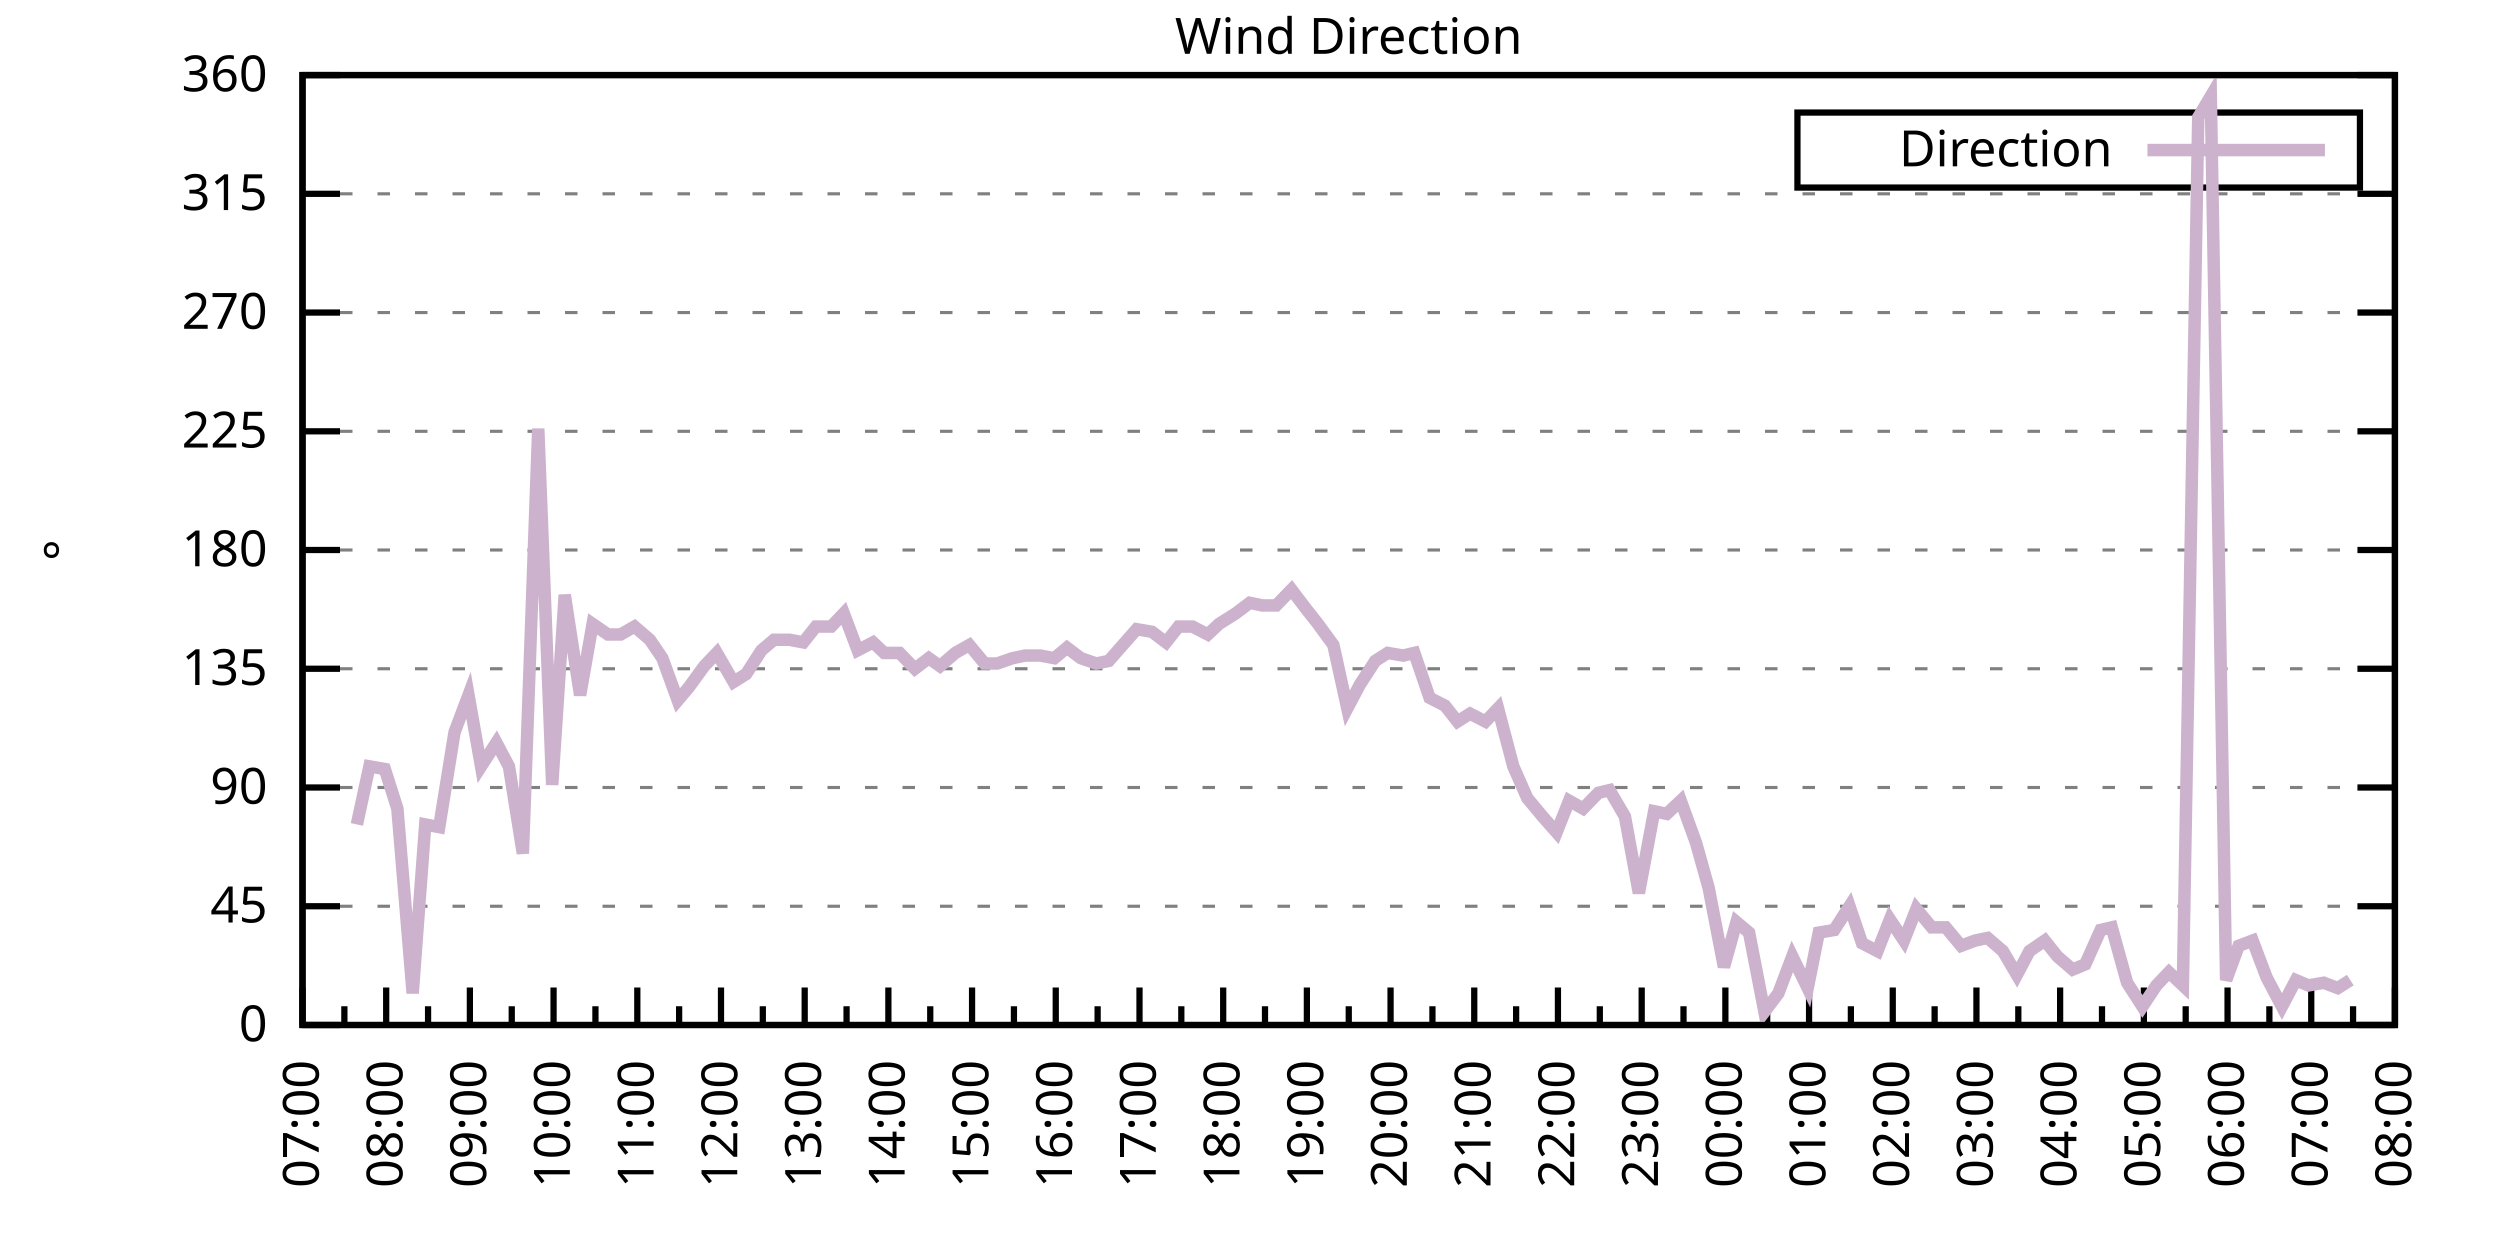
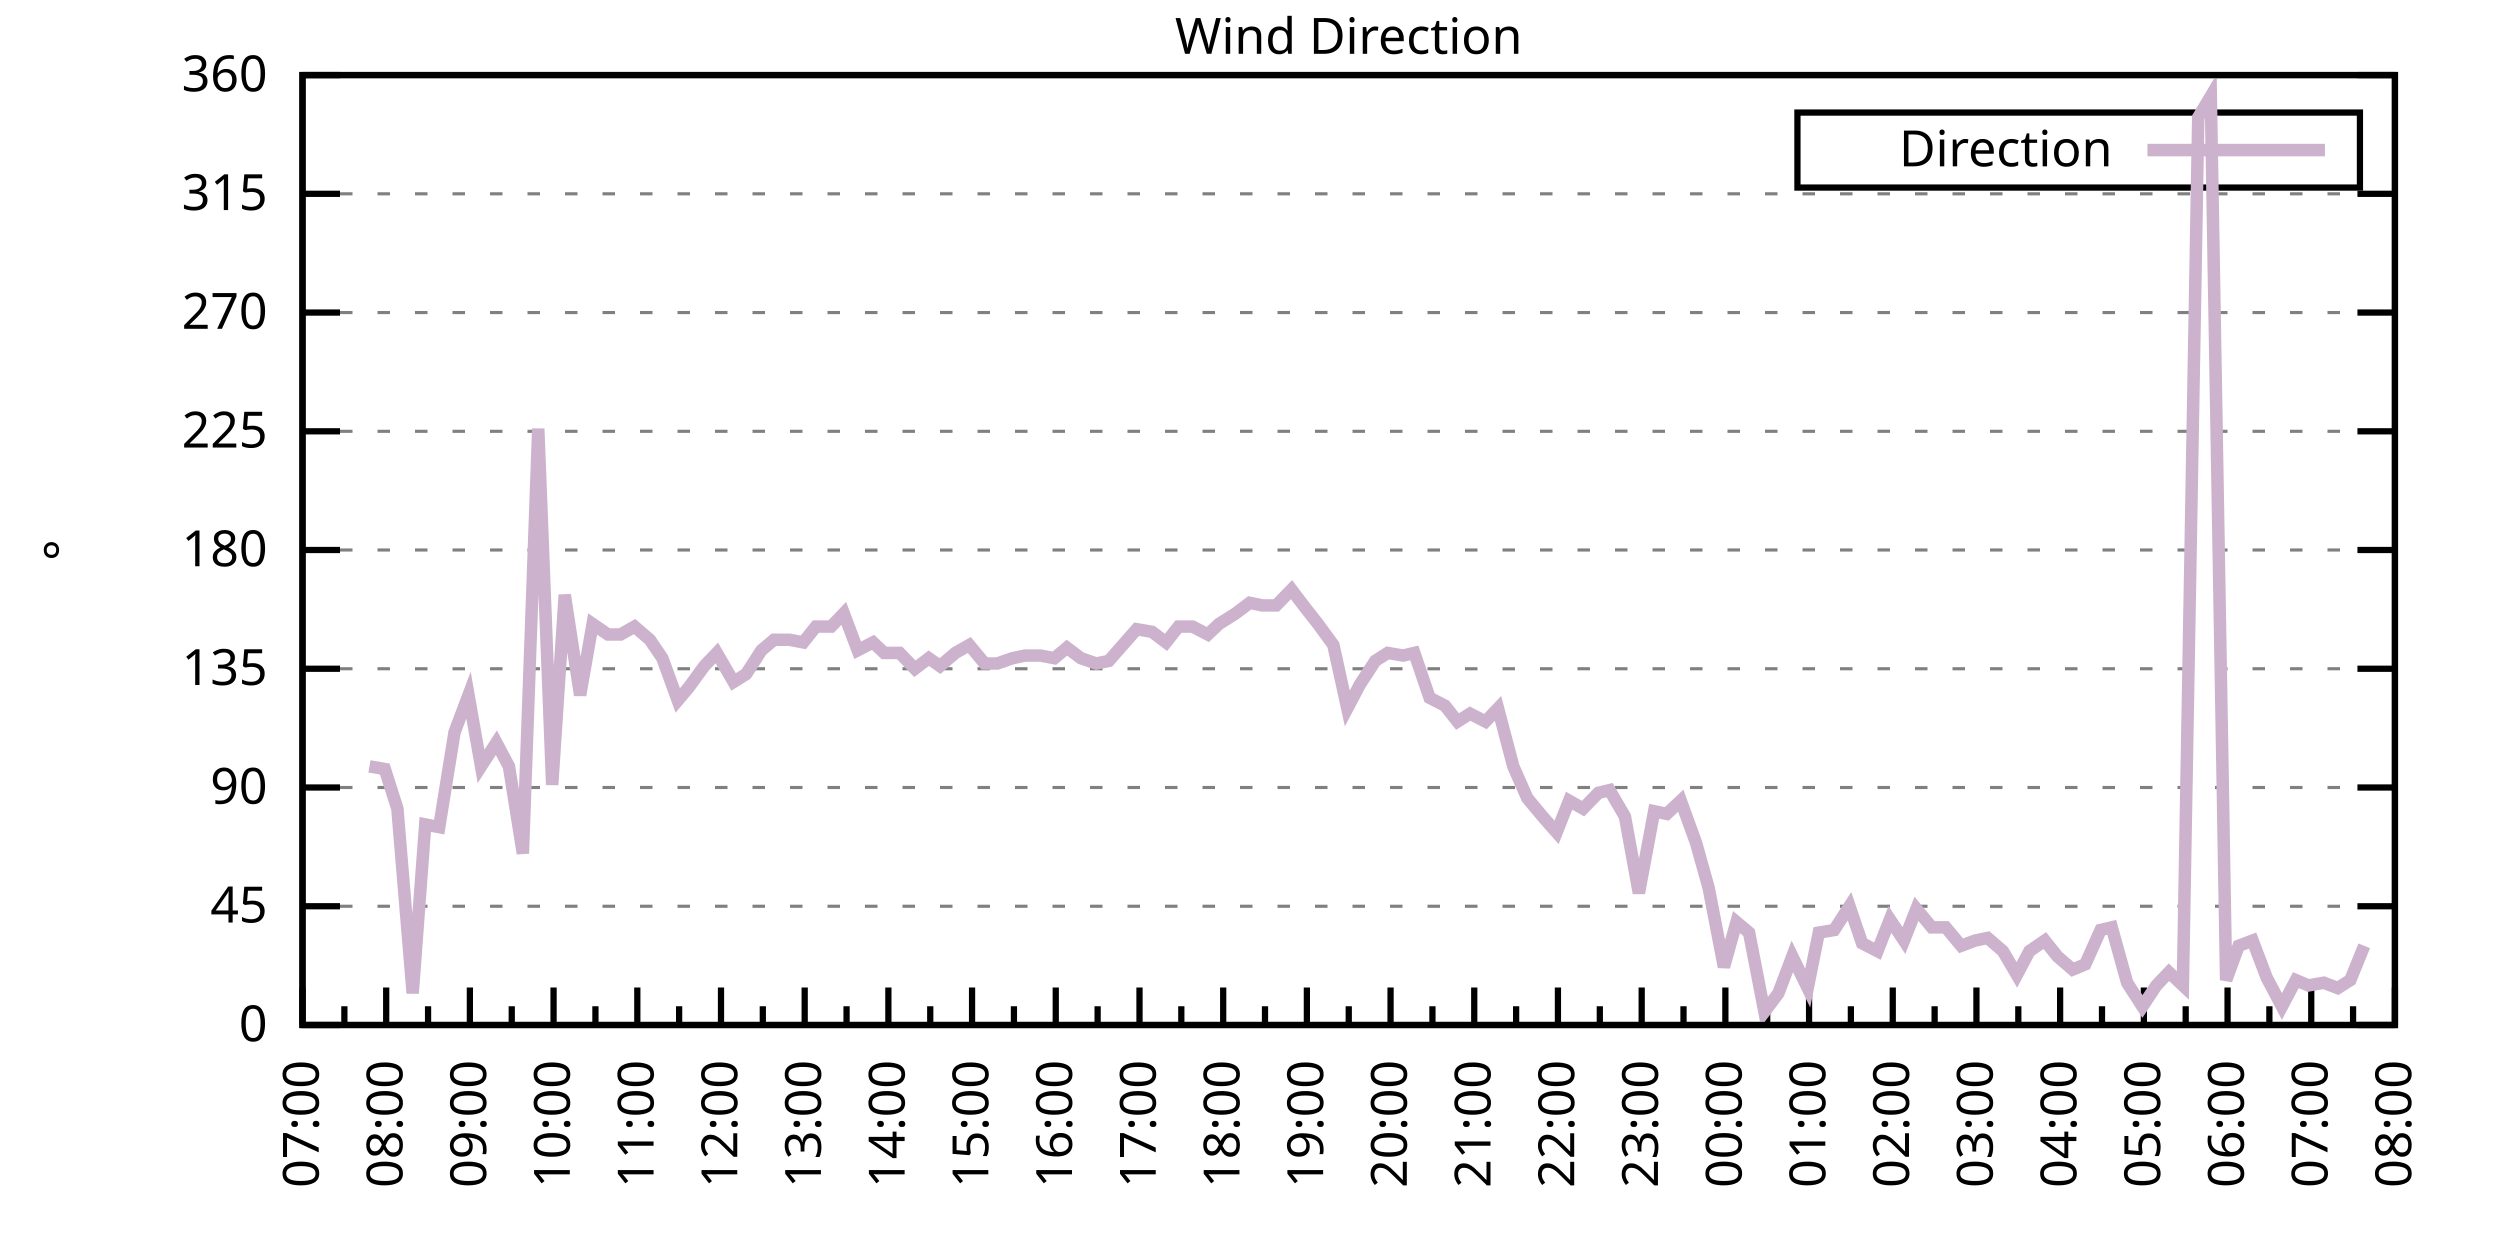
<svg xmlns="http://www.w3.org/2000/svg" xmlns:xlink="http://www.w3.org/1999/xlink" width="400" height="200" viewBox="0 0 400 200">
  <g id="gnuplot_canvas">
    <rect x="0" y="0" width="400" height="200" fill="none" />
    <defs>
      <circle id="gpDot" r="0.5" stroke-width="0.5" stroke="currentColor" />
      <path id="gpPt0" stroke-width="0.333" stroke="currentColor" d="M-1,0 h2 M0,-1 v2" />
      <path id="gpPt1" stroke-width="0.333" stroke="currentColor" d="M-1,-1 L1,1 M1,-1 L-1,1" />
      <path id="gpPt2" stroke-width="0.333" stroke="currentColor" d="M-1,0 L1,0 M0,-1 L0,1 M-1,-1 L1,1 M-1,1 L1,-1" />
      <rect id="gpPt3" stroke-width="0.333" stroke="currentColor" x="-1" y="-1" width="2" height="2" />
      <rect id="gpPt4" stroke-width="0.333" stroke="currentColor" fill="currentColor" x="-1" y="-1" width="2" height="2" />
      <circle id="gpPt5" stroke-width="0.333" stroke="currentColor" cx="0" cy="0" r="1" />
      <use xlink:href="#gpPt5" id="gpPt6" fill="currentColor" stroke="none" />
      <path id="gpPt7" stroke-width="0.333" stroke="currentColor" d="M0,-1.33 L-1.33,0.67 L1.33,0.67 z" />
      <use xlink:href="#gpPt7" id="gpPt8" fill="currentColor" stroke="none" />
      <use xlink:href="#gpPt7" id="gpPt9" stroke="currentColor" transform="rotate(180)" />
      <use xlink:href="#gpPt9" id="gpPt10" fill="currentColor" stroke="none" />
      <use xlink:href="#gpPt3" id="gpPt11" stroke="currentColor" transform="rotate(45)" />
      <use xlink:href="#gpPt11" id="gpPt12" fill="currentColor" stroke="none" />
      <path id="gpPt13" stroke-width="0.333" stroke="currentColor" d="M0,1.330 L1.265,0.411 L0.782,-1.067 L-0.782,-1.076 L-1.265,0.411 z" />
      <use xlink:href="#gpPt13" id="gpPt14" fill="currentColor" stroke="none" />
      <filter id="textbox" filterUnits="objectBoundingBox" x="0" y="0" height="1" width="1">
        <feFlood flood-color="white" flood-opacity="1" result="bgnd" />
        <feComposite in="SourceGraphic" in2="bgnd" operator="atop" />
      </filter>
      <filter id="greybox" filterUnits="objectBoundingBox" x="0" y="0" height="1" width="1">
        <feFlood flood-color="lightgrey" flood-opacity="1" result="grey" />
        <feComposite in="SourceGraphic" in2="grey" operator="atop" />
      </filter>
    </defs>
    <g fill="none" color="white" stroke="currentColor" stroke-width="1.00" stroke-linecap="butt" stroke-linejoin="miter">
</g>
    <g fill="none" color="black" stroke="currentColor" stroke-width="1.00" stroke-linecap="butt" stroke-linejoin="miter">
      <g stroke="none" shape-rendering="crispEdges">
        <polygon fill="rgb(255, 255, 255)" points="48.40,164.00 383.18,164.00 383.18,12.02 48.40,12.02 " />
      </g>
    </g>
    <g fill="none" color="black" stroke="currentColor" stroke-width="1.00" stroke-linecap="butt" stroke-linejoin="miter">
</g>
    <g fill="none" color="black" stroke="black" stroke-width="0.50" stroke-linecap="butt" stroke-linejoin="miter">
</g>
    <g fill="none" color="gray" stroke="currentColor" stroke-width="0.50" stroke-linecap="butt" stroke-linejoin="miter">
      <path stroke="gray" stroke-dasharray="2,4" class="gridline" d="M48.40,164.00 L383.19,164.00  " />
    </g>
    <g fill="none" color="gray" stroke="gray" stroke-width="1.00" stroke-linecap="butt" stroke-linejoin="miter">
</g>
    <g fill="none" color="black" stroke="currentColor" stroke-width="1.00" stroke-linecap="butt" stroke-linejoin="miter">
      <path stroke="black" d="M48.40,164.00 L54.40,164.00 M383.19,164.00 L377.19,164.00  " />
      <g transform="translate(42.80,166.60)" stroke="none" fill="black" font-family="Sans" font-size="8.00" text-anchor="end">
        <text>
          <tspan font-family="Sans"> 0</tspan>
        </text>
      </g>
    </g>
    <g fill="none" color="black" stroke="currentColor" stroke-width="1.00" stroke-linecap="butt" stroke-linejoin="miter">
</g>
    <g fill="none" color="black" stroke="black" stroke-width="0.50" stroke-linecap="butt" stroke-linejoin="miter">
</g>
    <g fill="none" color="gray" stroke="currentColor" stroke-width="0.50" stroke-linecap="butt" stroke-linejoin="miter">
      <path stroke="gray" stroke-dasharray="2,4" class="gridline" d="M48.40,145.00 L383.19,145.00  " />
    </g>
    <g fill="none" color="gray" stroke="gray" stroke-width="1.00" stroke-linecap="butt" stroke-linejoin="miter">
</g>
    <g fill="none" color="black" stroke="currentColor" stroke-width="1.00" stroke-linecap="butt" stroke-linejoin="miter">
      <path stroke="black" d="M48.40,145.00 L54.40,145.00 M383.19,145.00 L377.19,145.00  " />
      <g transform="translate(42.80,147.60)" stroke="none" fill="black" font-family="Sans" font-size="8.00" text-anchor="end">
        <text>
          <tspan font-family="Sans"> 45</tspan>
        </text>
      </g>
    </g>
    <g fill="none" color="black" stroke="currentColor" stroke-width="1.00" stroke-linecap="butt" stroke-linejoin="miter">
</g>
    <g fill="none" color="black" stroke="black" stroke-width="0.50" stroke-linecap="butt" stroke-linejoin="miter">
</g>
    <g fill="none" color="gray" stroke="currentColor" stroke-width="0.50" stroke-linecap="butt" stroke-linejoin="miter">
      <path stroke="gray" stroke-dasharray="2,4" class="gridline" d="M48.40,126.00 L383.19,126.00  " />
    </g>
    <g fill="none" color="gray" stroke="gray" stroke-width="1.00" stroke-linecap="butt" stroke-linejoin="miter">
</g>
    <g fill="none" color="black" stroke="currentColor" stroke-width="1.00" stroke-linecap="butt" stroke-linejoin="miter">
      <path stroke="black" d="M48.40,126.00 L54.40,126.00 M383.19,126.00 L377.19,126.00  " />
      <g transform="translate(42.80,128.60)" stroke="none" fill="black" font-family="Sans" font-size="8.00" text-anchor="end">
        <text>
          <tspan font-family="Sans"> 90</tspan>
        </text>
      </g>
    </g>
    <g fill="none" color="black" stroke="currentColor" stroke-width="1.00" stroke-linecap="butt" stroke-linejoin="miter">
</g>
    <g fill="none" color="black" stroke="black" stroke-width="0.50" stroke-linecap="butt" stroke-linejoin="miter">
</g>
    <g fill="none" color="gray" stroke="currentColor" stroke-width="0.50" stroke-linecap="butt" stroke-linejoin="miter">
      <path stroke="gray" stroke-dasharray="2,4" class="gridline" d="M48.40,107.00 L383.19,107.00  " />
    </g>
    <g fill="none" color="gray" stroke="gray" stroke-width="1.00" stroke-linecap="butt" stroke-linejoin="miter">
</g>
    <g fill="none" color="black" stroke="currentColor" stroke-width="1.00" stroke-linecap="butt" stroke-linejoin="miter">
      <path stroke="black" d="M48.40,107.00 L54.40,107.00 M383.19,107.00 L377.19,107.00  " />
      <g transform="translate(42.80,109.60)" stroke="none" fill="black" font-family="Sans" font-size="8.00" text-anchor="end">
        <text>
          <tspan font-family="Sans"> 135</tspan>
        </text>
      </g>
    </g>
    <g fill="none" color="black" stroke="currentColor" stroke-width="1.00" stroke-linecap="butt" stroke-linejoin="miter">
</g>
    <g fill="none" color="black" stroke="black" stroke-width="0.50" stroke-linecap="butt" stroke-linejoin="miter">
</g>
    <g fill="none" color="gray" stroke="currentColor" stroke-width="0.50" stroke-linecap="butt" stroke-linejoin="miter">
      <path stroke="gray" stroke-dasharray="2,4" class="gridline" d="M48.40,88.00 L383.19,88.00  " />
    </g>
    <g fill="none" color="gray" stroke="gray" stroke-width="1.00" stroke-linecap="butt" stroke-linejoin="miter">
</g>
    <g fill="none" color="black" stroke="currentColor" stroke-width="1.00" stroke-linecap="butt" stroke-linejoin="miter">
      <path stroke="black" d="M48.40,88.00 L54.40,88.00 M383.19,88.00 L377.19,88.00  " />
      <g transform="translate(42.80,90.60)" stroke="none" fill="black" font-family="Sans" font-size="8.00" text-anchor="end">
        <text>
          <tspan font-family="Sans"> 180</tspan>
        </text>
      </g>
    </g>
    <g fill="none" color="black" stroke="currentColor" stroke-width="1.00" stroke-linecap="butt" stroke-linejoin="miter">
</g>
    <g fill="none" color="black" stroke="black" stroke-width="0.50" stroke-linecap="butt" stroke-linejoin="miter">
</g>
    <g fill="none" color="gray" stroke="currentColor" stroke-width="0.50" stroke-linecap="butt" stroke-linejoin="miter">
      <path stroke="gray" stroke-dasharray="2,4" class="gridline" d="M48.40,69.01 L383.19,69.01  " />
    </g>
    <g fill="none" color="gray" stroke="gray" stroke-width="1.00" stroke-linecap="butt" stroke-linejoin="miter">
</g>
    <g fill="none" color="black" stroke="currentColor" stroke-width="1.00" stroke-linecap="butt" stroke-linejoin="miter">
      <path stroke="black" d="M48.40,69.01 L54.40,69.01 M383.19,69.01 L377.19,69.01  " />
      <g transform="translate(42.80,71.61)" stroke="none" fill="black" font-family="Sans" font-size="8.00" text-anchor="end">
        <text>
          <tspan font-family="Sans"> 225</tspan>
        </text>
      </g>
    </g>
    <g fill="none" color="black" stroke="currentColor" stroke-width="1.00" stroke-linecap="butt" stroke-linejoin="miter">
</g>
    <g fill="none" color="black" stroke="black" stroke-width="0.50" stroke-linecap="butt" stroke-linejoin="miter">
</g>
    <g fill="none" color="gray" stroke="currentColor" stroke-width="0.50" stroke-linecap="butt" stroke-linejoin="miter">
      <path stroke="gray" stroke-dasharray="2,4" class="gridline" d="M48.40,50.01 L383.19,50.01  " />
    </g>
    <g fill="none" color="gray" stroke="gray" stroke-width="1.00" stroke-linecap="butt" stroke-linejoin="miter">
</g>
    <g fill="none" color="black" stroke="currentColor" stroke-width="1.00" stroke-linecap="butt" stroke-linejoin="miter">
      <path stroke="black" d="M48.40,50.01 L54.40,50.01 M383.19,50.01 L377.19,50.01  " />
      <g transform="translate(42.80,52.61)" stroke="none" fill="black" font-family="Sans" font-size="8.00" text-anchor="end">
        <text>
          <tspan font-family="Sans"> 270</tspan>
        </text>
      </g>
    </g>
    <g fill="none" color="black" stroke="currentColor" stroke-width="1.00" stroke-linecap="butt" stroke-linejoin="miter">
</g>
    <g fill="none" color="black" stroke="black" stroke-width="0.50" stroke-linecap="butt" stroke-linejoin="miter">
</g>
    <g fill="none" color="gray" stroke="currentColor" stroke-width="0.50" stroke-linecap="butt" stroke-linejoin="miter">
      <path stroke="gray" stroke-dasharray="2,4" class="gridline" d="M48.40,31.01 L383.19,31.01  " />
    </g>
    <g fill="none" color="gray" stroke="gray" stroke-width="1.00" stroke-linecap="butt" stroke-linejoin="miter">
</g>
    <g fill="none" color="black" stroke="currentColor" stroke-width="1.00" stroke-linecap="butt" stroke-linejoin="miter">
      <path stroke="black" d="M48.40,31.01 L54.40,31.01 M383.19,31.01 L377.19,31.01  " />
      <g transform="translate(42.80,33.61)" stroke="none" fill="black" font-family="Sans" font-size="8.00" text-anchor="end">
        <text>
          <tspan font-family="Sans"> 315</tspan>
        </text>
      </g>
    </g>
    <g fill="none" color="black" stroke="currentColor" stroke-width="1.00" stroke-linecap="butt" stroke-linejoin="miter">
</g>
    <g fill="none" color="black" stroke="black" stroke-width="0.50" stroke-linecap="butt" stroke-linejoin="miter">
</g>
    <g fill="none" color="gray" stroke="currentColor" stroke-width="0.50" stroke-linecap="butt" stroke-linejoin="miter">
      <path stroke="gray" stroke-dasharray="2,4" class="gridline" d="M48.40,12.01 L383.19,12.01  " />
    </g>
    <g fill="none" color="gray" stroke="gray" stroke-width="1.00" stroke-linecap="butt" stroke-linejoin="miter">
</g>
    <g fill="none" color="black" stroke="currentColor" stroke-width="1.00" stroke-linecap="butt" stroke-linejoin="miter">
      <path stroke="black" d="M48.40,12.01 L54.40,12.01 M383.19,12.01 L377.19,12.01  " />
      <g transform="translate(42.80,14.61)" stroke="none" fill="black" font-family="Sans" font-size="8.00" text-anchor="end">
        <text>
          <tspan font-family="Sans"> 360</tspan>
        </text>
      </g>
    </g>
    <g fill="none" color="black" stroke="currentColor" stroke-width="1.00" stroke-linecap="butt" stroke-linejoin="miter">
      <path stroke="black" d="M48.40,164.00 L48.40,158.00  " />
      <g transform="translate(51.00,169.60) rotate(270)" stroke="none" fill="black" font-family="Sans" font-size="8.00" text-anchor="end">
        <text>
          <tspan font-family="Sans">07:00</tspan>
        </text>
      </g>
    </g>
    <g fill="none" color="black" stroke="currentColor" stroke-width="1.00" stroke-linecap="butt" stroke-linejoin="miter">
      <path stroke="black" d="M55.10,164.00 L55.10,161.00 M61.79,164.00 L61.79,158.00  " />
      <g transform="translate(64.39,169.60) rotate(270)" stroke="none" fill="black" font-family="Sans" font-size="8.00" text-anchor="end">
        <text>
          <tspan font-family="Sans">08:00</tspan>
        </text>
      </g>
    </g>
    <g fill="none" color="black" stroke="currentColor" stroke-width="1.00" stroke-linecap="butt" stroke-linejoin="miter">
      <path stroke="black" d="M68.49,164.00 L68.49,161.00 M75.18,164.00 L75.18,158.00  " />
      <g transform="translate(77.78,169.60) rotate(270)" stroke="none" fill="black" font-family="Sans" font-size="8.00" text-anchor="end">
        <text>
          <tspan font-family="Sans">09:00</tspan>
        </text>
      </g>
    </g>
    <g fill="none" color="black" stroke="currentColor" stroke-width="1.00" stroke-linecap="butt" stroke-linejoin="miter">
      <path stroke="black" d="M81.88,164.00 L81.88,161.00 M88.57,164.00 L88.57,158.00  " />
      <g transform="translate(91.17,169.60) rotate(270)" stroke="none" fill="black" font-family="Sans" font-size="8.00" text-anchor="end">
        <text>
          <tspan font-family="Sans">10:00</tspan>
        </text>
      </g>
    </g>
    <g fill="none" color="black" stroke="currentColor" stroke-width="1.00" stroke-linecap="butt" stroke-linejoin="miter">
      <path stroke="black" d="M95.27,164.00 L95.27,161.00 M101.97,164.00 L101.97,158.00  " />
      <g transform="translate(104.57,169.60) rotate(270)" stroke="none" fill="black" font-family="Sans" font-size="8.00" text-anchor="end">
        <text>
          <tspan font-family="Sans">11:00</tspan>
        </text>
      </g>
    </g>
    <g fill="none" color="black" stroke="currentColor" stroke-width="1.00" stroke-linecap="butt" stroke-linejoin="miter">
      <path stroke="black" d="M108.66,164.00 L108.66,161.00 M115.36,164.00 L115.36,158.00  " />
      <g transform="translate(117.96,169.60) rotate(270)" stroke="none" fill="black" font-family="Sans" font-size="8.00" text-anchor="end">
        <text>
          <tspan font-family="Sans">12:00</tspan>
        </text>
      </g>
    </g>
    <g fill="none" color="black" stroke="currentColor" stroke-width="1.00" stroke-linecap="butt" stroke-linejoin="miter">
      <path stroke="black" d="M122.05,164.00 L122.05,161.00 M128.75,164.00 L128.75,158.00  " />
      <g transform="translate(131.35,169.60) rotate(270)" stroke="none" fill="black" font-family="Sans" font-size="8.00" text-anchor="end">
        <text>
          <tspan font-family="Sans">13:00</tspan>
        </text>
      </g>
    </g>
    <g fill="none" color="black" stroke="currentColor" stroke-width="1.00" stroke-linecap="butt" stroke-linejoin="miter">
      <path stroke="black" d="M135.45,164.00 L135.45,161.00 M142.14,164.00 L142.14,158.00  " />
      <g transform="translate(144.74,169.60) rotate(270)" stroke="none" fill="black" font-family="Sans" font-size="8.00" text-anchor="end">
        <text>
          <tspan font-family="Sans">14:00</tspan>
        </text>
      </g>
    </g>
    <g fill="none" color="black" stroke="currentColor" stroke-width="1.00" stroke-linecap="butt" stroke-linejoin="miter">
      <path stroke="black" d="M148.84,164.00 L148.84,161.00 M155.53,164.00 L155.53,158.00  " />
      <g transform="translate(158.13,169.60) rotate(270)" stroke="none" fill="black" font-family="Sans" font-size="8.00" text-anchor="end">
        <text>
          <tspan font-family="Sans">15:00</tspan>
        </text>
      </g>
    </g>
    <g fill="none" color="black" stroke="currentColor" stroke-width="1.00" stroke-linecap="butt" stroke-linejoin="miter">
      <path stroke="black" d="M162.23,164.00 L162.23,161.00 M168.92,164.00 L168.92,158.00  " />
      <g transform="translate(171.52,169.60) rotate(270)" stroke="none" fill="black" font-family="Sans" font-size="8.00" text-anchor="end">
        <text>
          <tspan font-family="Sans">16:00</tspan>
        </text>
      </g>
    </g>
    <g fill="none" color="black" stroke="currentColor" stroke-width="1.00" stroke-linecap="butt" stroke-linejoin="miter">
      <path stroke="black" d="M175.62,164.00 L175.62,161.00 M182.32,164.00 L182.32,158.00  " />
      <g transform="translate(184.92,169.60) rotate(270)" stroke="none" fill="black" font-family="Sans" font-size="8.00" text-anchor="end">
        <text>
          <tspan font-family="Sans">17:00</tspan>
        </text>
      </g>
    </g>
    <g fill="none" color="black" stroke="currentColor" stroke-width="1.00" stroke-linecap="butt" stroke-linejoin="miter">
      <path stroke="black" d="M189.01,164.00 L189.01,161.00 M195.71,164.00 L195.71,158.00  " />
      <g transform="translate(198.31,169.60) rotate(270)" stroke="none" fill="black" font-family="Sans" font-size="8.00" text-anchor="end">
        <text>
          <tspan font-family="Sans">18:00</tspan>
        </text>
      </g>
    </g>
    <g fill="none" color="black" stroke="currentColor" stroke-width="1.00" stroke-linecap="butt" stroke-linejoin="miter">
      <path stroke="black" d="M202.40,164.00 L202.40,161.00 M209.10,164.00 L209.10,158.00  " />
      <g transform="translate(211.70,169.60) rotate(270)" stroke="none" fill="black" font-family="Sans" font-size="8.00" text-anchor="end">
        <text>
          <tspan font-family="Sans">19:00</tspan>
        </text>
      </g>
    </g>
    <g fill="none" color="black" stroke="currentColor" stroke-width="1.00" stroke-linecap="butt" stroke-linejoin="miter">
      <path stroke="black" d="M215.80,164.00 L215.80,161.00 M222.49,164.00 L222.49,158.00  " />
      <g transform="translate(225.09,169.60) rotate(270)" stroke="none" fill="black" font-family="Sans" font-size="8.00" text-anchor="end">
        <text>
          <tspan font-family="Sans">20:00</tspan>
        </text>
      </g>
    </g>
    <g fill="none" color="black" stroke="currentColor" stroke-width="1.00" stroke-linecap="butt" stroke-linejoin="miter">
      <path stroke="black" d="M229.19,164.00 L229.19,161.00 M235.88,164.00 L235.88,158.00  " />
      <g transform="translate(238.48,169.60) rotate(270)" stroke="none" fill="black" font-family="Sans" font-size="8.00" text-anchor="end">
        <text>
          <tspan font-family="Sans">21:00</tspan>
        </text>
      </g>
    </g>
    <g fill="none" color="black" stroke="currentColor" stroke-width="1.00" stroke-linecap="butt" stroke-linejoin="miter">
      <path stroke="black" d="M242.58,164.00 L242.58,161.00 M249.27,164.00 L249.27,158.00  " />
      <g transform="translate(251.87,169.60) rotate(270)" stroke="none" fill="black" font-family="Sans" font-size="8.00" text-anchor="end">
        <text>
          <tspan font-family="Sans">22:00</tspan>
        </text>
      </g>
    </g>
    <g fill="none" color="black" stroke="currentColor" stroke-width="1.00" stroke-linecap="butt" stroke-linejoin="miter">
      <path stroke="black" d="M255.97,164.00 L255.97,161.00 M262.67,164.00 L262.67,158.00  " />
      <g transform="translate(265.27,169.60) rotate(270)" stroke="none" fill="black" font-family="Sans" font-size="8.00" text-anchor="end">
        <text>
          <tspan font-family="Sans">23:00</tspan>
        </text>
      </g>
    </g>
    <g fill="none" color="black" stroke="currentColor" stroke-width="1.00" stroke-linecap="butt" stroke-linejoin="miter">
      <path stroke="black" d="M269.36,164.00 L269.36,161.00 M276.06,164.00 L276.06,158.00  " />
      <g transform="translate(278.66,169.60) rotate(270)" stroke="none" fill="black" font-family="Sans" font-size="8.00" text-anchor="end">
        <text>
          <tspan font-family="Sans">00:00</tspan>
        </text>
      </g>
    </g>
    <g fill="none" color="black" stroke="currentColor" stroke-width="1.00" stroke-linecap="butt" stroke-linejoin="miter">
      <path stroke="black" d="M282.75,164.00 L282.75,161.00 M289.45,164.00 L289.45,158.00  " />
      <g transform="translate(292.05,169.60) rotate(270)" stroke="none" fill="black" font-family="Sans" font-size="8.00" text-anchor="end">
        <text>
          <tspan font-family="Sans">01:00</tspan>
        </text>
      </g>
    </g>
    <g fill="none" color="black" stroke="currentColor" stroke-width="1.00" stroke-linecap="butt" stroke-linejoin="miter">
      <path stroke="black" d="M296.14,164.00 L296.14,161.00 M302.84,164.00 L302.84,158.00  " />
      <g transform="translate(305.44,169.60) rotate(270)" stroke="none" fill="black" font-family="Sans" font-size="8.00" text-anchor="end">
        <text>
          <tspan font-family="Sans">02:00</tspan>
        </text>
      </g>
    </g>
    <g fill="none" color="black" stroke="currentColor" stroke-width="1.00" stroke-linecap="butt" stroke-linejoin="miter">
      <path stroke="black" d="M309.54,164.00 L309.54,161.00 M316.23,164.00 L316.23,158.00  " />
      <g transform="translate(318.83,169.60) rotate(270)" stroke="none" fill="black" font-family="Sans" font-size="8.00" text-anchor="end">
        <text>
          <tspan font-family="Sans">03:00</tspan>
        </text>
      </g>
    </g>
    <g fill="none" color="black" stroke="currentColor" stroke-width="1.00" stroke-linecap="butt" stroke-linejoin="miter">
      <path stroke="black" d="M322.93,164.00 L322.93,161.00 M329.62,164.00 L329.62,158.00  " />
      <g transform="translate(332.22,169.60) rotate(270)" stroke="none" fill="black" font-family="Sans" font-size="8.00" text-anchor="end">
        <text>
          <tspan font-family="Sans">04:00</tspan>
        </text>
      </g>
    </g>
    <g fill="none" color="black" stroke="currentColor" stroke-width="1.00" stroke-linecap="butt" stroke-linejoin="miter">
      <path stroke="black" d="M336.32,164.00 L336.32,161.00 M343.02,164.00 L343.02,158.00  " />
      <g transform="translate(345.62,169.60) rotate(270)" stroke="none" fill="black" font-family="Sans" font-size="8.00" text-anchor="end">
        <text>
          <tspan font-family="Sans">05:00</tspan>
        </text>
      </g>
    </g>
    <g fill="none" color="black" stroke="currentColor" stroke-width="1.00" stroke-linecap="butt" stroke-linejoin="miter">
      <path stroke="black" d="M349.71,164.00 L349.71,161.00 M356.41,164.00 L356.41,158.00  " />
      <g transform="translate(359.01,169.60) rotate(270)" stroke="none" fill="black" font-family="Sans" font-size="8.00" text-anchor="end">
        <text>
          <tspan font-family="Sans">06:00</tspan>
        </text>
      </g>
    </g>
    <g fill="none" color="black" stroke="currentColor" stroke-width="1.00" stroke-linecap="butt" stroke-linejoin="miter">
      <path stroke="black" d="M363.10,164.00 L363.10,161.00 M369.80,164.00 L369.80,158.00  " />
      <g transform="translate(372.40,169.60) rotate(270)" stroke="none" fill="black" font-family="Sans" font-size="8.00" text-anchor="end">
        <text>
          <tspan font-family="Sans">07:00</tspan>
        </text>
      </g>
    </g>
    <g fill="none" color="black" stroke="currentColor" stroke-width="1.00" stroke-linecap="butt" stroke-linejoin="miter">
      <path stroke="black" d="M376.49,164.00 L376.49,161.00 M383.19,164.00 L383.19,158.00  " />
      <g transform="translate(385.79,169.60) rotate(270)" stroke="none" fill="black" font-family="Sans" font-size="8.00" text-anchor="end">
        <text>
          <tspan font-family="Sans">08:00</tspan>
        </text>
      </g>
    </g>
    <g fill="none" color="black" stroke="currentColor" stroke-width="1.00" stroke-linecap="butt" stroke-linejoin="miter">
</g>
    <g fill="none" color="black" stroke="currentColor" stroke-width="1.00" stroke-linecap="butt" stroke-linejoin="miter">
      <path stroke="black" d="M48.40,12.01 L48.40,164.00 L383.19,164.00 L383.19,12.01 L48.40,12.01 Z  " />
    </g>
    <g fill="none" color="black" stroke="currentColor" stroke-width="1.00" stroke-linecap="butt" stroke-linejoin="miter">
      <g transform="translate(12.80,88.01) rotate(270)" stroke="none" fill="black" font-family="Sans" font-size="8.00" text-anchor="middle">
        <text>
          <tspan font-family="Sans">°</tspan>
        </text>
      </g>
    </g>
    <g fill="none" color="black" stroke="currentColor" stroke-width="1.00" stroke-linecap="butt" stroke-linejoin="miter">
</g>
    <g fill="none" color="black" stroke="currentColor" stroke-width="1.00" stroke-linecap="butt" stroke-linejoin="miter">
      <path stroke="black" d="M287.59,30.01 L287.59,18.01 L377.59,18.01 L377.59,30.01 L287.59,30.01 Z  " />
    </g>
    <g id="Wind_direction_plot_1">
      <g fill="none" color="white" stroke="black" stroke-width="2.00" stroke-linecap="butt" stroke-linejoin="miter">
</g>
      <g fill="none" color="black" stroke="currentColor" stroke-width="2.00" stroke-linecap="butt" stroke-linejoin="miter">
        <g transform="translate(337.99,26.61)" stroke="none" fill="black" font-family="Sans" font-size="8.00" text-anchor="end">
          <text>
            <tspan font-family="Sans">Direction</tspan>
          </text>
        </g>
      </g>
      <g fill="none" color="black" stroke="currentColor" stroke-width="2.00" stroke-linecap="butt" stroke-linejoin="miter">
-         <path stroke="rgb(204, 178, 204)" d="M343.59,24.01 L371.99,24.01 M57.10,131.91 L59.11,122.62 L61.57,123.05 L63.58,129.38 L66.03,158.93 L68.04,131.91   L70.27,132.34 L72.73,117.14 L74.96,111.23 L76.97,122.62 L79.42,118.83 L81.43,122.62 L83.66,136.56 L86.12,68.58   L88.35,125.58 L90.36,95.18 L92.82,111.23 L94.82,99.83 L97.28,101.52 L99.29,101.52 L101.52,100.25 L103.98,102.36   L105.98,105.31 L108.44,112.07 L110.22,109.96 L112.68,106.58 L114.69,104.47 L117.37,109.11 L119.38,107.85 L121.83,104.05   L123.84,102.36 L126.29,102.36 L128.53,102.78 L130.54,100.25 L132.99,100.25 L135.00,98.14 L137.23,104.05 L139.69,102.78   L141.47,104.47 L143.93,104.47 L146.38,107.00 L148.61,105.31 L150.40,106.58 L152.85,104.47 L155.09,103.20 L157.54,106.16   L159.55,106.16 L162.01,105.31 L164.01,104.89 L166.47,104.89 L168.70,105.31 L170.71,103.63 L172.94,105.31 L175.40,106.16   L177.41,105.74 L179.64,103.20 L181.87,100.67 L184.32,101.09 L186.56,102.78 L188.57,100.25 L190.80,100.25 L193.25,101.52   L195.04,99.83 L197.72,98.14 L199.95,96.45 L201.96,96.87 L204.19,96.87 L206.64,94.34 L208.88,97.29 L210.88,99.83   L213.34,103.20 L215.57,113.34 L217.58,109.54 L220.04,105.74 L222.04,104.47 L224.50,104.89 L226.29,104.47 L228.74,111.65   L231.20,112.91 L233.20,115.45 L235.21,114.18 L237.67,115.45 L239.68,113.34 L242.13,122.62 L244.36,127.69 L246.82,130.65   L249.05,133.18 L251.06,128.11 L253.29,129.38 L255.75,126.85 L257.53,126.42 L259.99,130.65 L262.22,142.89 L264.67,129.80   L266.68,130.22 L268.92,128.11 L271.37,134.87 L273.38,142.05 L275.83,154.71 L277.84,147.53 L279.85,149.22 L282.31,161.89   L284.54,158.93 L286.77,153.02 L289.23,158.09 L291.01,149.22 L293.47,148.80 L295.92,145.00 L297.93,150.91 L300.39,152.18   L302.39,147.11 L304.63,150.49 L306.63,145.42 L309.09,148.38 L311.32,148.38 L313.78,151.33 L316.01,150.49 L318.02,150.07   L320.47,152.18 L322.70,155.98 L324.71,152.18 L327.17,150.49 L329.18,153.02 L331.63,155.13 L333.64,154.29 L336.10,148.80   L337.88,148.38 L340.34,157.24 L342.79,161.04 L345.02,157.67 L347.03,155.56 L349.26,157.67 L351.72,18.77 L353.73,15.39   L356.18,156.82 L358.19,151.33 L360.42,150.49 L362.66,156.40 L365.11,161.04 L367.34,156.82 L369.35,157.67 L371.81,157.24   L374.04,158.09 L376.05,156.82  " />
+         <path stroke="rgb(204, 178, 204)" d="M343.59,24.01 L371.99,24.01 M59.11,122.62 L61.57,123.05 L63.58,129.38 L66.03,158.93 L68.04,131.91 L70.27,132.34   L72.73,117.14 L74.96,111.23 L76.97,122.62 L79.42,118.83 L81.43,122.62 L83.66,136.56 L86.12,68.58 L88.35,125.58   L90.36,95.18 L92.82,111.23 L94.82,99.83 L97.28,101.52 L99.29,101.52 L101.52,100.25 L103.98,102.36 L105.98,105.31   L108.44,112.07 L110.22,109.96 L112.68,106.58 L114.69,104.47 L117.37,109.11 L119.38,107.85 L121.83,104.05 L123.84,102.36   L126.29,102.36 L128.53,102.78 L130.54,100.25 L132.99,100.25 L135.00,98.14 L137.23,104.05 L139.69,102.78 L141.47,104.47   L143.93,104.47 L146.38,107.00 L148.61,105.31 L150.40,106.58 L152.85,104.47 L155.09,103.20 L157.54,106.16 L159.55,106.16   L162.01,105.31 L164.01,104.89 L166.47,104.89 L168.70,105.31 L170.71,103.63 L172.94,105.31 L175.40,106.16 L177.41,105.74   L179.64,103.20 L181.87,100.67 L184.32,101.09 L186.56,102.78 L188.57,100.25 L190.80,100.25 L193.25,101.52 L195.04,99.83   L197.72,98.14 L199.95,96.45 L201.96,96.87 L204.19,96.87 L206.64,94.34 L208.88,97.29 L210.88,99.83 L213.34,103.20   L215.57,113.34 L217.58,109.54 L220.04,105.74 L222.04,104.47 L224.50,104.89 L226.29,104.47 L228.74,111.65 L231.20,112.91   L233.20,115.45 L235.21,114.18 L237.67,115.45 L239.68,113.34 L242.13,122.62 L244.36,127.69 L246.82,130.65 L249.05,133.18   L251.06,128.11 L253.29,129.38 L255.75,126.85 L257.53,126.42 L259.99,130.65 L262.22,142.89 L264.67,129.80 L266.68,130.22   L268.92,128.11 L271.37,134.87 L273.38,142.05 L275.83,154.71 L277.84,147.53 L279.85,149.22 L282.31,161.89 L284.54,158.93   L286.77,153.02 L289.23,158.09 L291.01,149.22 L293.47,148.80 L295.92,145.00 L297.93,150.91 L300.39,152.18 L302.39,147.11   L304.63,150.49 L306.63,145.42 L309.09,148.38 L311.32,148.38 L313.78,151.33 L316.01,150.49 L318.02,150.07 L320.47,152.18   L322.70,155.98 L324.71,152.18 L327.17,150.49 L329.18,153.02 L331.63,155.13 L333.64,154.29 L336.10,148.80 L337.88,148.38   L340.34,157.24 L342.79,161.04 L345.02,157.67 L347.03,155.56 L349.26,157.67 L351.72,18.77 L353.73,15.39 L356.18,156.82   L358.19,151.33 L360.42,150.49 L362.66,156.40 L365.11,161.04 L367.34,156.82 L369.35,157.67 L371.81,157.24 L374.04,158.09   L376.05,156.82 L378.28,151.33  " />
      </g>
    </g>
    <g fill="none" color="black" stroke="currentColor" stroke-width="2.00" stroke-linecap="butt" stroke-linejoin="miter">
</g>
    <g fill="none" color="black" stroke="black" stroke-width="1.00" stroke-linecap="butt" stroke-linejoin="miter">
</g>
    <g fill="none" color="black" stroke="currentColor" stroke-width="1.00" stroke-linecap="butt" stroke-linejoin="miter">
      <path stroke="black" d="M48.40,12.01 L48.40,164.00 L383.19,164.00 L383.19,12.01 L48.40,12.01 Z  " />
    </g>
    <g fill="none" color="black" stroke="currentColor" stroke-width="1.00" stroke-linecap="butt" stroke-linejoin="miter">
      <g transform="translate(215.79,8.61)" stroke="none" fill="black" font-family="Sans" font-size="8.00" text-anchor="middle">
        <text>
          <tspan font-family="Sans">Wind Direction</tspan>
        </text>
      </g>
    </g>
    <g fill="none" color="black" stroke="currentColor" stroke-width="1.00" stroke-linecap="butt" stroke-linejoin="miter">
</g>
  </g>
</svg>
